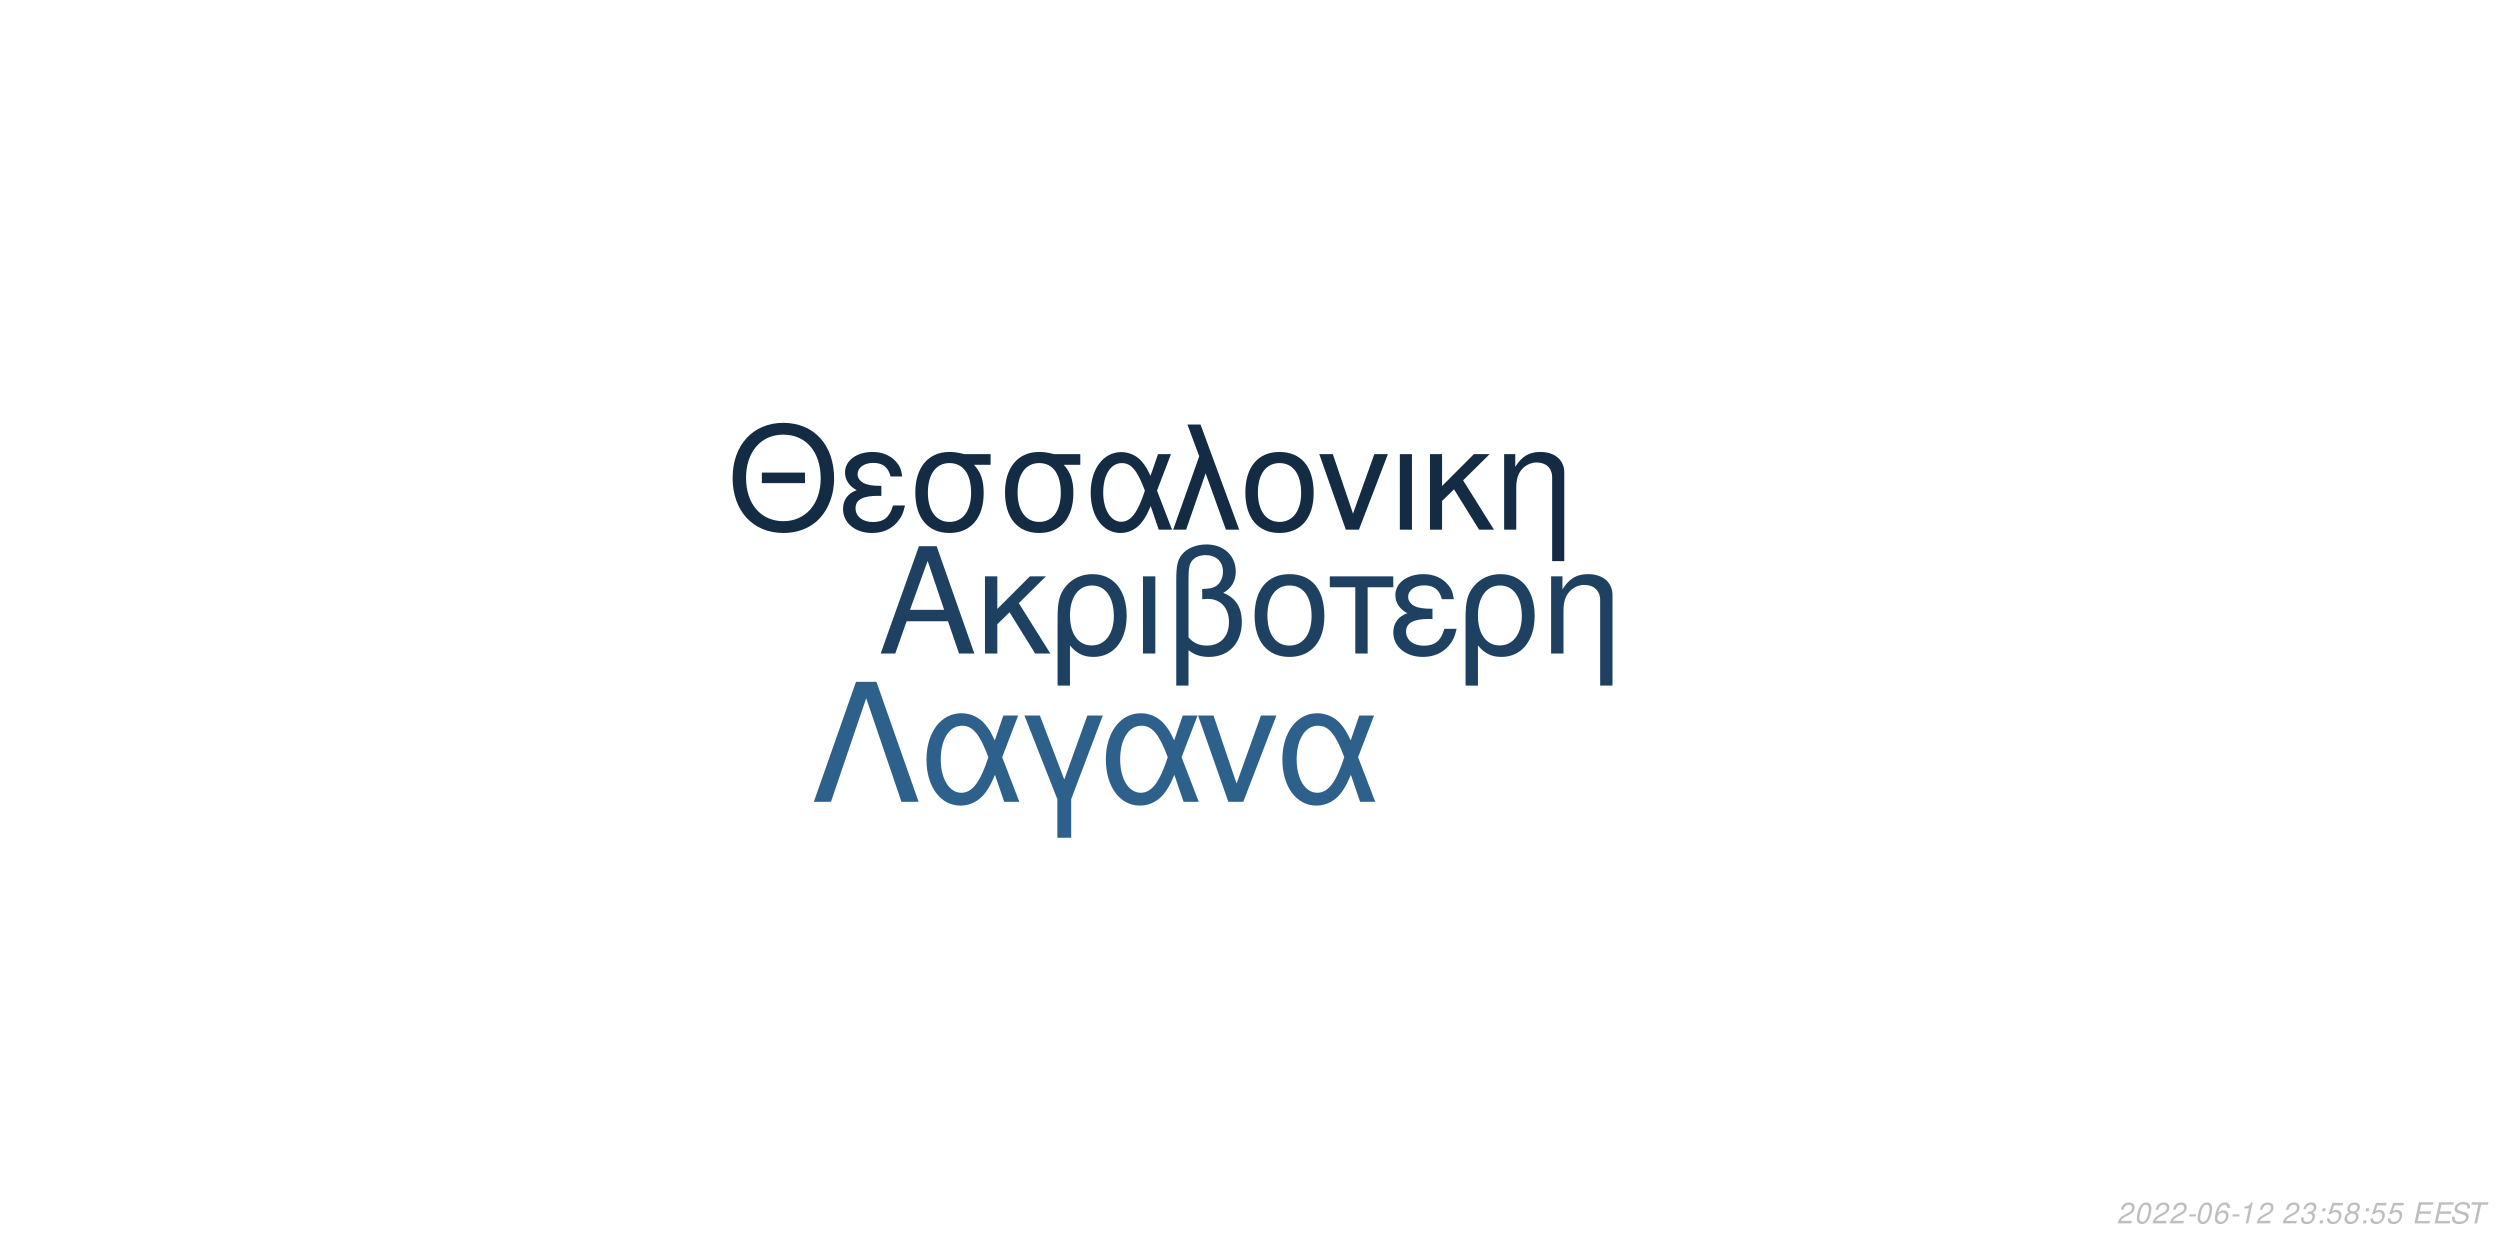
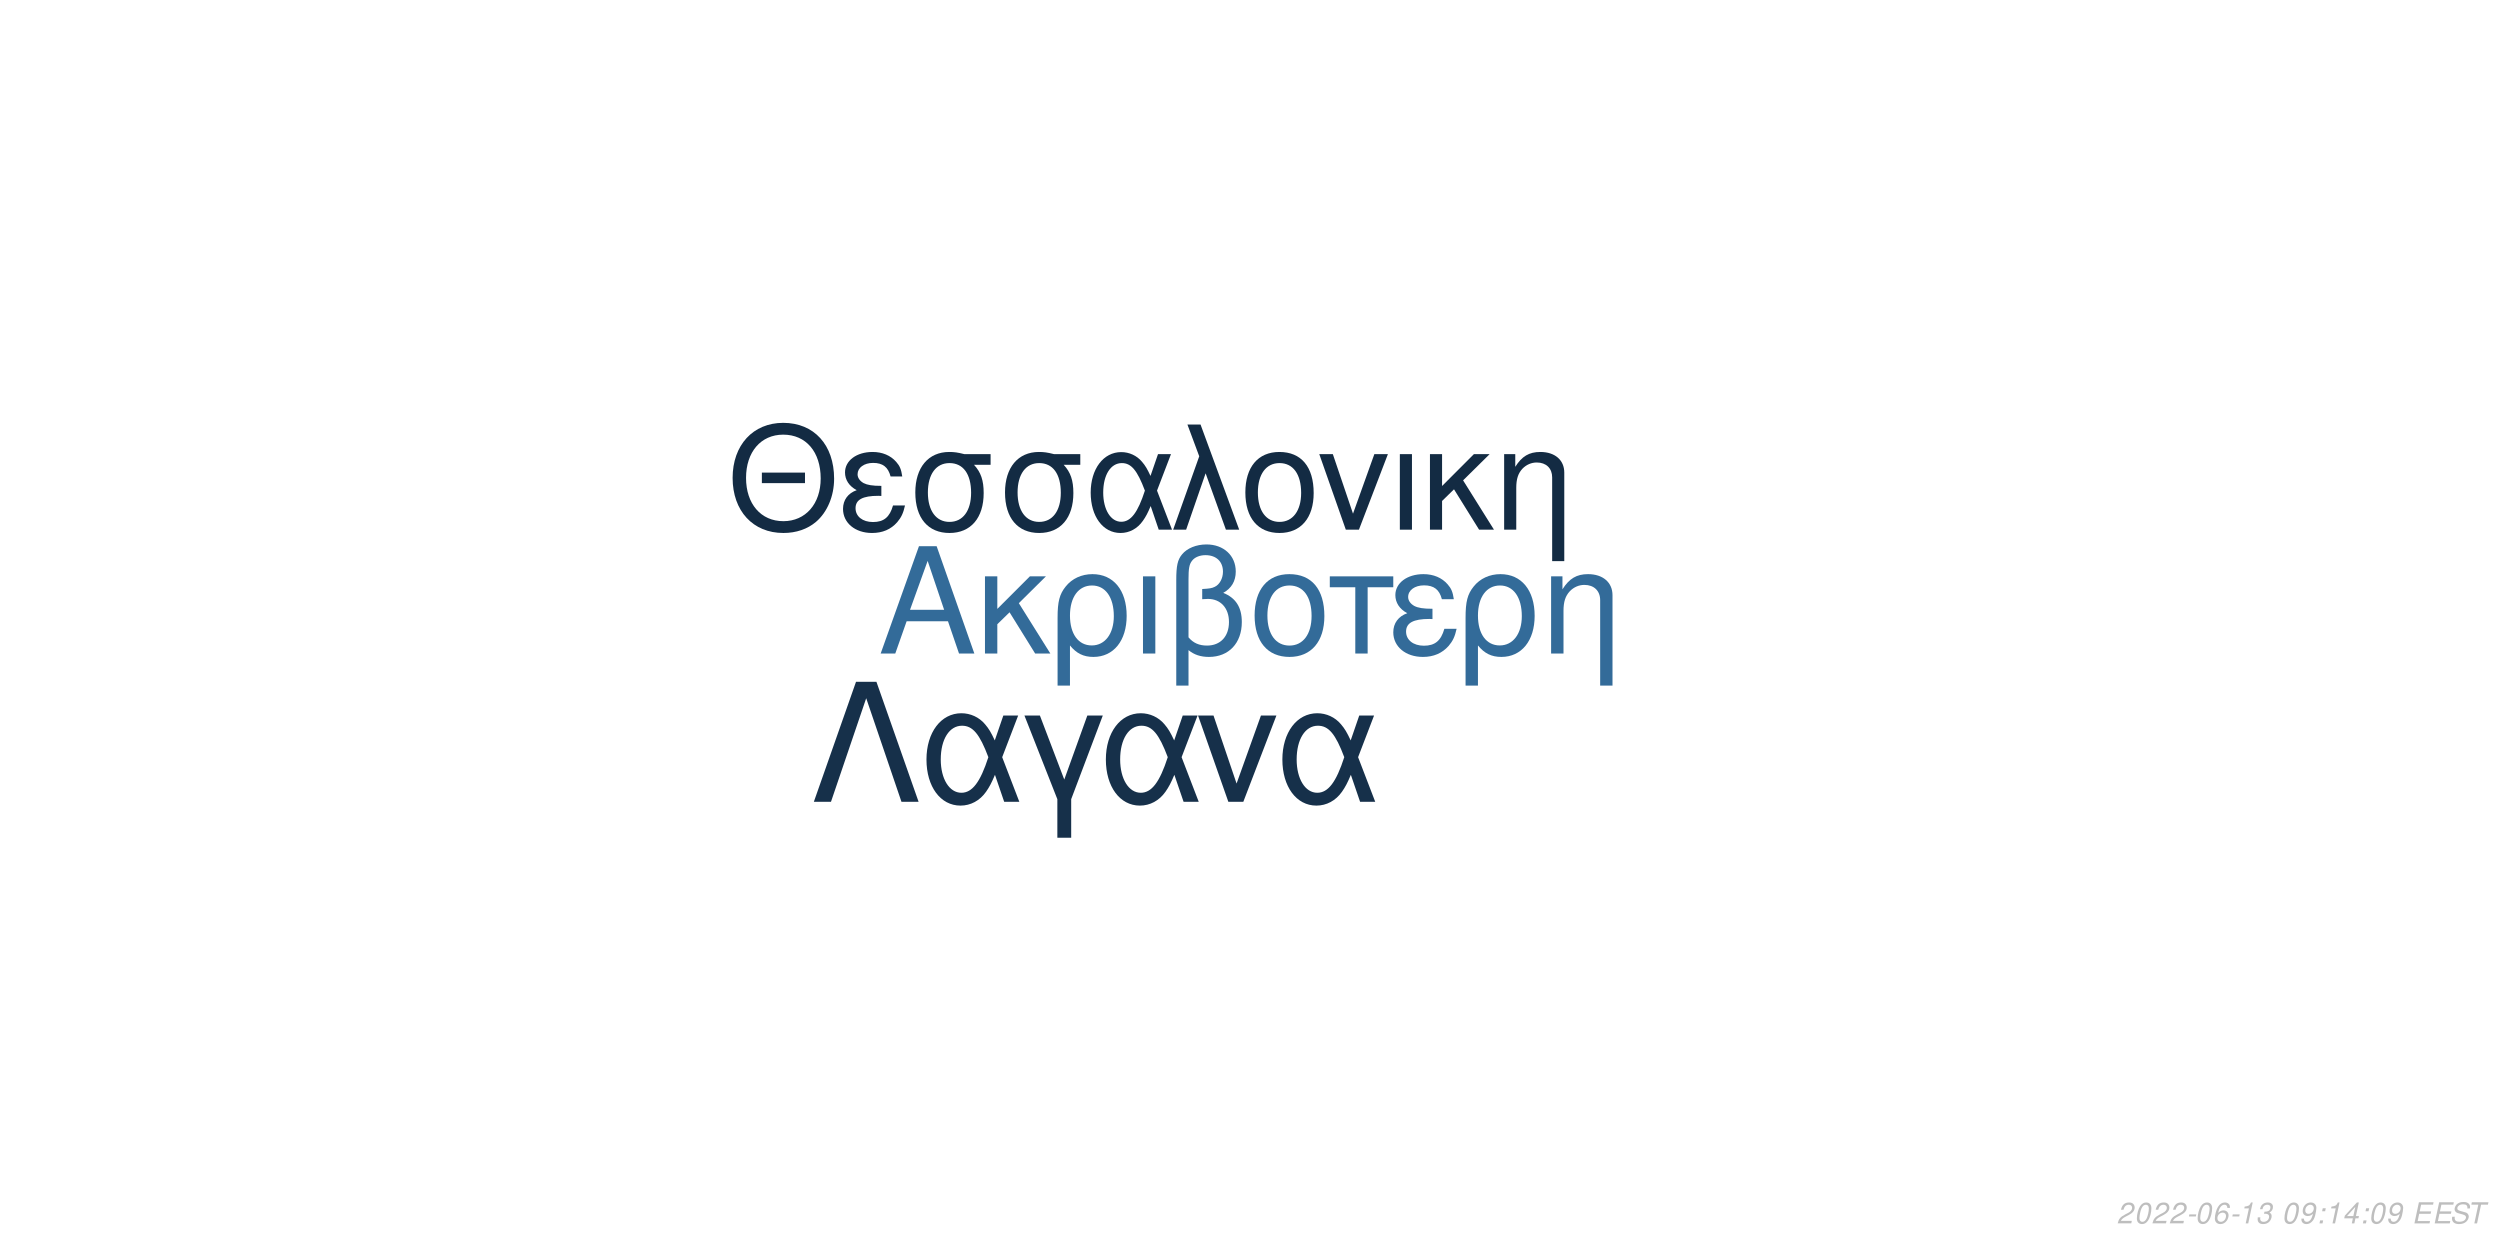
<svg xmlns="http://www.w3.org/2000/svg" xmlns:xlink="http://www.w3.org/1999/xlink" width="864pt" height="432pt" viewBox="0 0 864 432" version="1.1">
  <defs>
    <g>
      <symbol overflow="visible" id="glyph0-0">
        <path style="stroke:none;" d="" />
      </symbol>
      <symbol overflow="visible" id="glyph0-1">
        <path style="stroke:none;" d="M 24.125 -11.141 L 27.938 0 L 33.234 0 L 20.203 -37.094 L 14.094 -37.094 L 0.859 0 L 5.906 0 L 9.828 -11.141 Z M 22.797 -15.109 L 11 -15.109 L 17.094 -32.016 Z M 22.797 -15.109 " />
      </symbol>
      <symbol overflow="visible" id="glyph0-2">
        <path style="stroke:none;" d="M 7.172 -15.422 L 7.172 -26.672 L 2.906 -26.672 L 2.906 0 L 7.172 0 L 7.172 -10.125 L 11.406 -14.25 L 20.25 0 L 25.5 0 L 14.609 -17.406 L 23.969 -26.672 L 18.422 -26.672 Z M 7.172 -15.422 " />
      </symbol>
      <symbol overflow="visible" id="glyph0-3">
        <path style="stroke:none;" d="M 3 11.094 L 7.281 11.094 L 7.281 -2.797 C 9.516 -0.047 11.953 1.172 15.375 1.172 C 22.344 1.172 26.875 -4.422 26.875 -13.031 C 26.875 -21.891 22.297 -27.438 15.062 -27.438 C 11.297 -27.438 7.984 -25.906 5.797 -23.156 C 3.672 -20.516 3 -17.969 3 -12.359 Z M 14.906 -23.516 C 19.547 -23.516 22.438 -19.438 22.438 -12.922 C 22.438 -6.812 19.391 -2.797 14.812 -2.797 C 10.172 -2.797 7.281 -6.766 7.281 -13.125 C 7.281 -19.484 10.234 -23.516 14.906 -23.516 Z M 14.906 -23.516 " />
      </symbol>
      <symbol overflow="visible" id="glyph0-4">
        <path style="stroke:none;" d="M 3.516 0 L 7.781 0 L 7.781 -26.672 L 3.516 -26.672 Z M 3.516 0 " />
      </symbol>
      <symbol overflow="visible" id="glyph0-5">
        <path style="stroke:none;" d="M 4.016 11.094 L 8.25 11.094 L 8.25 -1.172 C 10.172 0.406 12.422 1.172 15.312 1.172 C 22.188 1.172 26.672 -3.609 26.672 -10.891 C 26.672 -15.984 24.578 -19.234 20.25 -20.969 C 23.109 -22.547 24.578 -25.031 24.578 -28.344 C 24.578 -33.844 20.406 -37.703 14.453 -37.703 C 10.938 -37.703 7.734 -36.391 6 -34.25 C 4.484 -32.422 4.016 -30.328 4.016 -25.391 Z M 8.25 -25.656 C 8.25 -29.359 8.5 -30.844 9.469 -32.062 C 10.375 -33.281 12.156 -34 14.094 -34 C 17.812 -34 20.156 -31.812 20.156 -28.297 C 20.156 -25.953 18.984 -23.812 17.297 -23.047 C 16.281 -22.547 15.469 -22.438 12.984 -22.297 L 12.984 -18.781 C 13.734 -18.828 14.344 -18.875 14.969 -18.875 C 19.344 -18.875 22.234 -15.719 22.234 -10.891 C 22.234 -5.906 19.281 -2.75 14.656 -2.75 C 11.953 -2.75 9.922 -3.609 8.25 -5.594 Z M 8.25 -25.656 " />
      </symbol>
      <symbol overflow="visible" id="glyph0-6">
        <path style="stroke:none;" d="M 14.094 -27.438 C 6.562 -27.438 2.094 -22.094 2.094 -13.125 C 2.094 -4.125 6.562 1.172 14.141 1.172 C 21.672 1.172 26.203 -4.172 26.203 -12.922 C 26.203 -22.188 21.828 -27.438 14.094 -27.438 Z M 14.141 -23.516 C 18.938 -23.516 21.781 -19.594 21.781 -12.984 C 21.781 -6.672 18.828 -2.75 14.141 -2.75 C 9.422 -2.75 6.516 -6.672 6.516 -13.125 C 6.516 -19.594 9.422 -23.516 14.141 -23.516 Z M 14.141 -23.516 " />
      </symbol>
      <symbol overflow="visible" id="glyph0-7">
        <path style="stroke:none;" d="M 7.891 0 L 12.156 0 L 12.156 -22.906 L 21.016 -22.906 L 21.016 -26.672 L -0.922 -26.672 L -0.922 -22.906 L 7.891 -22.906 Z M 7.891 0 " />
      </symbol>
      <symbol overflow="visible" id="glyph0-8">
        <path style="stroke:none;" d="M 14.562 -15.469 C 11.344 -15.469 9.562 -15.781 8.297 -16.438 C 6.922 -17.203 6.156 -18.328 6.156 -19.547 C 6.156 -21.891 8.453 -23.562 11.656 -23.562 C 15.062 -23.562 16.953 -22.094 17.812 -18.781 L 21.938 -18.781 C 21.578 -21.266 21.062 -22.5 19.797 -23.922 C 17.812 -26.203 14.906 -27.438 11.453 -27.438 C 5.797 -27.438 1.734 -24.375 1.734 -20.203 C 1.734 -17.609 3.156 -15.375 5.859 -13.938 C 2.797 -12.875 1.016 -10.484 1.016 -7.328 C 1.016 -2.391 5.297 1.172 11.25 1.172 C 14.969 1.172 17.906 -0.109 20.156 -2.641 C 21.578 -4.328 22.297 -5.797 22.906 -8.547 L 18.672 -8.547 C 17.5 -4.422 15.422 -2.703 11.609 -2.703 C 7.938 -2.703 5.438 -4.688 5.438 -7.578 C 5.438 -10.578 7.938 -11.953 13.484 -11.953 C 13.641 -11.953 14.094 -11.953 14.562 -11.906 Z M 14.562 -15.469 " />
      </symbol>
      <symbol overflow="visible" id="glyph0-9">
        <path style="stroke:none;" d="M 3.562 -26.672 L 3.562 0 L 7.844 0 L 7.844 -14.703 C 7.844 -17.906 8.5 -19.891 10.031 -21.531 C 11.406 -22.953 13.188 -23.719 15.062 -23.719 C 18.375 -23.719 20.516 -21.672 20.516 -18.469 L 20.516 11.094 L 24.781 11.094 L 24.781 -20.156 C 24.781 -24.578 21.469 -27.438 16.328 -27.438 C 12.359 -27.438 9.828 -25.906 7.484 -22.188 L 7.484 -26.672 Z M 3.562 -26.672 " />
      </symbol>
      <symbol overflow="visible" id="glyph1-0">
        <path style="stroke:none;" d="" />
      </symbol>
      <symbol overflow="visible" id="glyph1-1">
        <path style="stroke:none;" d="M 26.859 -19.734 L 11.953 -19.734 L 11.953 -16.094 L 26.859 -16.094 Z M 19.328 -36.922 C 8.922 -36.922 1.844 -29.25 1.844 -17.891 C 1.844 -6.484 8.875 1.141 19.391 1.141 C 23.812 1.141 27.703 -0.203 30.641 -2.688 C 34.578 -6.031 36.922 -11.656 36.922 -17.594 C 36.922 -29.297 30 -36.922 19.328 -36.922 Z M 19.328 -32.844 C 27.203 -32.844 32.281 -26.906 32.281 -17.688 C 32.281 -8.922 27.062 -2.938 19.391 -2.938 C 11.609 -2.938 6.484 -8.922 6.484 -17.891 C 6.484 -26.859 11.609 -32.844 19.328 -32.844 Z M 19.328 -32.844 " />
      </symbol>
      <symbol overflow="visible" id="glyph1-2">
        <path style="stroke:none;" d="M 14.25 -15.141 C 11.109 -15.141 9.375 -15.453 8.125 -16.094 C 6.781 -16.844 6.031 -17.938 6.031 -19.141 C 6.031 -21.422 8.266 -23.078 11.406 -23.078 C 14.75 -23.078 16.594 -21.625 17.438 -18.391 L 21.469 -18.391 C 21.125 -20.828 20.625 -22.031 19.391 -23.422 C 17.438 -25.656 14.594 -26.859 11.219 -26.859 C 5.688 -26.859 1.688 -23.875 1.688 -19.781 C 1.688 -17.234 3.094 -15.047 5.734 -13.656 C 2.734 -12.609 1 -10.266 1 -7.172 C 1 -2.344 5.188 1.141 11.016 1.141 C 14.656 1.141 17.547 -0.094 19.734 -2.594 C 21.125 -4.234 21.828 -5.688 22.422 -8.375 L 18.281 -8.375 C 17.141 -4.328 15.094 -2.641 11.359 -2.641 C 7.766 -2.641 5.328 -4.578 5.328 -7.422 C 5.328 -10.359 7.766 -11.703 13.203 -11.703 C 13.359 -11.703 13.797 -11.703 14.25 -11.656 Z M 14.25 -15.141 " />
      </symbol>
      <symbol overflow="visible" id="glyph1-3">
        <path style="stroke:none;" d="M 29 -26.109 L 19.938 -26.109 C 17.594 -26.703 16.438 -26.859 14.703 -26.859 C 7.469 -26.859 2.984 -21.469 2.984 -12.859 C 2.984 -4.031 7.375 1.141 14.797 1.141 C 22.172 1.141 26.609 -4.078 26.609 -12.656 C 26.609 -17.047 25.656 -19.828 23.266 -22.422 L 29 -22.422 Z M 14.797 -23.016 C 19.531 -23.016 22.266 -19.234 22.266 -12.75 C 22.266 -6.531 19.438 -2.688 14.797 -2.688 C 10.172 -2.688 7.328 -6.531 7.328 -12.859 C 7.328 -19.188 10.172 -23.016 14.797 -23.016 Z M 14.797 -23.016 " />
      </symbol>
      <symbol overflow="visible" id="glyph1-4">
        <path style="stroke:none;" d="M 29.344 -26.109 L 24.859 -26.109 L 22.266 -18.578 C 21.125 -21.031 20.484 -22.125 19.328 -23.469 C 17.547 -25.609 14.906 -26.812 12.156 -26.812 C 5.984 -26.812 1.594 -20.984 1.594 -12.812 C 1.594 -4.578 5.828 1.141 11.906 1.141 C 14.953 1.141 17.734 -0.344 19.625 -3.047 C 20.672 -4.531 21.281 -5.688 22.328 -8.172 L 25.109 0 L 29.703 0 L 24.516 -13.5 Z M 20.328 -13.5 C 17.891 -5.922 15.453 -2.734 12.156 -2.734 C 8.516 -2.734 5.922 -6.922 5.922 -12.812 C 5.922 -18.938 8.516 -23.016 12.359 -23.016 C 15.594 -23.016 17.688 -20.531 20.328 -13.5 Z M 20.328 -13.5 " />
      </symbol>
      <symbol overflow="visible" id="glyph1-5">
        <path style="stroke:none;" d="M 1.094 0 L 5.578 0 L 12.312 -19.484 L 19.328 0 L 23.922 0 L 10.562 -36.328 L 6.031 -36.328 L 10.109 -25.359 Z M 1.094 0 " />
      </symbol>
      <symbol overflow="visible" id="glyph1-6">
        <path style="stroke:none;" d="M 13.797 -26.859 C 6.422 -26.859 2.047 -21.625 2.047 -12.859 C 2.047 -4.031 6.422 1.141 13.859 1.141 C 21.234 1.141 25.656 -4.078 25.656 -12.656 C 25.656 -21.719 21.375 -26.859 13.797 -26.859 Z M 13.859 -23.016 C 18.531 -23.016 21.328 -19.188 21.328 -12.703 C 21.328 -6.531 18.438 -2.688 13.859 -2.688 C 9.219 -2.688 6.375 -6.531 6.375 -12.859 C 6.375 -19.188 9.219 -23.016 13.859 -23.016 Z M 13.859 -23.016 " />
      </symbol>
      <symbol overflow="visible" id="glyph1-7">
        <path style="stroke:none;" d="M 14.297 0 L 24.312 -26.109 L 19.625 -26.109 L 12.25 -5.531 L 5.281 -26.109 L 0.594 -26.109 L 9.766 0 Z M 14.297 0 " />
      </symbol>
      <symbol overflow="visible" id="glyph1-8">
        <path style="stroke:none;" d="M 3.438 0 L 7.625 0 L 7.625 -26.109 L 3.438 -26.109 Z M 3.438 0 " />
      </symbol>
      <symbol overflow="visible" id="glyph1-9">
        <path style="stroke:none;" d="M 7.031 -15.094 L 7.031 -26.109 L 2.844 -26.109 L 2.844 0 L 7.031 0 L 7.031 -9.922 L 11.156 -13.953 L 19.828 0 L 24.969 0 L 14.297 -17.047 L 23.469 -26.109 L 18.031 -26.109 Z M 7.031 -15.094 " />
      </symbol>
      <symbol overflow="visible" id="glyph1-10">
        <path style="stroke:none;" d="M 3.484 -26.109 L 3.484 0 L 7.672 0 L 7.672 -14.406 C 7.672 -17.547 8.328 -19.484 9.812 -21.078 C 11.156 -22.469 12.906 -23.219 14.75 -23.219 C 17.984 -23.219 20.078 -21.234 20.078 -18.094 L 20.078 10.859 L 24.266 10.859 L 24.266 -19.734 C 24.266 -24.062 21.031 -26.859 16 -26.859 C 12.109 -26.859 9.609 -25.359 7.328 -21.719 L 7.328 -26.109 Z M 3.484 -26.109 " />
      </symbol>
      <symbol overflow="visible" id="glyph2-0">
        <path style="stroke:none;" d="" />
      </symbol>
      <symbol overflow="visible" id="glyph2-1">
        <path style="stroke:none;" d="M 22.531 -41.484 L 15.484 -41.484 L 0.906 0 L 6.828 0 L 19 -35.797 L 31.188 0 L 37.109 0 Z M 22.531 -41.484 " />
      </symbol>
      <symbol overflow="visible" id="glyph2-2">
        <path style="stroke:none;" d="M 33.516 -29.812 L 28.391 -29.812 L 25.438 -21.219 C 24.125 -24.016 23.391 -25.266 22.078 -26.797 C 20.031 -29.25 17.016 -30.609 13.891 -30.609 C 6.828 -30.609 1.828 -23.953 1.828 -14.625 C 1.828 -5.234 6.656 1.312 13.594 1.312 C 17.078 1.312 20.266 -0.391 22.422 -3.469 C 23.609 -5.172 24.297 -6.484 25.5 -9.328 L 28.688 0 L 33.922 0 L 28 -15.422 Z M 23.219 -15.422 C 20.422 -6.766 17.641 -3.125 13.891 -3.125 C 9.734 -3.125 6.766 -7.906 6.766 -14.625 C 6.766 -21.625 9.734 -26.297 14.109 -26.297 C 17.812 -26.297 20.203 -23.453 23.219 -15.422 Z M 23.219 -15.422 " />
      </symbol>
      <symbol overflow="visible" id="glyph2-3">
        <path style="stroke:none;" d="M 12.062 12.406 L 16.844 12.406 L 16.844 -0.906 L 27.766 -29.812 L 22.422 -29.812 L 14.453 -7.688 L 6.031 -29.812 L 0.688 -29.812 L 12.062 -0.906 Z M 12.062 12.406 " />
      </symbol>
      <symbol overflow="visible" id="glyph2-4">
        <path style="stroke:none;" d="M 16.328 0 L 27.766 -29.812 L 22.422 -29.812 L 14 -6.312 L 6.031 -29.812 L 0.688 -29.812 L 11.156 0 Z M 16.328 0 " />
      </symbol>
      <symbol overflow="visible" id="glyph3-0">
        <path style="stroke:none;" d="" />
      </symbol>
      <symbol overflow="visible" id="glyph3-1">
        <path style="stroke:none;" d="M 5.234 -0.875 L 1.469 -0.875 C 1.641 -1.375 2.203 -1.891 3.109 -2.344 L 4.234 -2.938 C 5.562 -3.625 6.219 -4.469 6.219 -5.484 C 6.219 -5.938 6.062 -6.359 5.797 -6.656 C 5.469 -7.047 4.984 -7.234 4.312 -7.234 C 2.766 -7.234 1.891 -6.453 1.484 -4.734 L 2.375 -4.734 C 2.484 -5.188 2.609 -5.484 2.797 -5.75 C 3.094 -6.203 3.609 -6.453 4.188 -6.453 C 4.891 -6.453 5.344 -6.031 5.344 -5.375 C 5.344 -4.703 4.859 -4.094 4.016 -3.656 L 2.984 -3.125 C 1.234 -2.188 0.797 -1.656 0.344 -0.016 L 5.047 -0.016 Z M 5.234 -0.875 " />
      </symbol>
      <symbol overflow="visible" id="glyph3-2">
        <path style="stroke:none;" d="M 4.203 -7.234 C 3.375 -7.234 2.688 -6.812 2.125 -5.984 C 1.484 -5.047 0.984 -3.188 0.984 -1.734 C 0.984 -1.109 1.172 -0.562 1.484 -0.266 C 1.797 0.047 2.281 0.234 2.766 0.234 C 3.625 0.234 4.281 -0.156 4.859 -1.016 C 5.516 -1.953 6 -3.797 6 -5.266 C 6 -6.5 5.328 -7.234 4.203 -7.234 Z M 4.094 -6.453 C 4.734 -6.453 5.125 -5.984 5.125 -5.156 C 5.125 -4.203 4.781 -2.625 4.406 -1.812 C 3.984 -0.938 3.516 -0.547 2.875 -0.547 C 2.25 -0.547 1.875 -1.031 1.875 -1.828 C 1.875 -2.797 2.203 -4.344 2.594 -5.203 C 2.984 -6.047 3.453 -6.453 4.094 -6.453 Z M 4.094 -6.453 " />
      </symbol>
      <symbol overflow="visible" id="glyph3-3">
        <path style="stroke:none;" d="M 3.516 -3.125 L 1.125 -3.125 L 0.969 -2.406 L 3.359 -2.406 Z M 3.516 -3.125 " />
      </symbol>
      <symbol overflow="visible" id="glyph3-4">
        <path style="stroke:none;" d="M 6.125 -5.344 L 6.141 -5.625 C 6.141 -6.609 5.453 -7.234 4.391 -7.234 C 3.438 -7.234 2.641 -6.719 2.016 -5.703 C 1.422 -4.781 0.938 -2.953 0.938 -1.688 C 0.938 -0.516 1.688 0.234 2.859 0.234 C 3.703 0.234 4.438 -0.156 5 -0.875 C 5.406 -1.422 5.672 -2.156 5.672 -2.766 C 5.672 -3.812 4.969 -4.5 3.906 -4.5 C 3.234 -4.5 2.672 -4.234 2.094 -3.625 C 2.406 -5.375 3.234 -6.453 4.25 -6.453 C 4.703 -6.453 5.062 -6.234 5.172 -5.844 C 5.203 -5.719 5.234 -5.578 5.25 -5.344 Z M 3.656 -3.734 C 4.344 -3.734 4.797 -3.281 4.797 -2.625 C 4.797 -1.469 3.984 -0.547 2.984 -0.547 C 2.297 -0.547 1.812 -1.047 1.812 -1.766 C 1.812 -2.859 2.625 -3.734 3.656 -3.734 Z M 3.656 -3.734 " />
      </symbol>
      <symbol overflow="visible" id="glyph3-5">
        <path style="stroke:none;" d="M 3.703 -5.188 L 2.594 0 L 3.469 0 L 5.016 -7.234 L 4.438 -7.234 C 3.906 -6.156 3.688 -6.016 2.234 -5.812 L 2.109 -5.188 Z M 3.703 -5.188 " />
      </symbol>
      <symbol overflow="visible" id="glyph3-6">
+         <path style="stroke:none;" d="M 2.922 -3.312 C 3.125 -3.344 3.234 -3.344 3.375 -3.344 C 4.203 -3.344 4.688 -3 4.688 -2.406 C 4.688 -1.312 3.906 -0.547 2.781 -0.547 C 2.047 -0.547 1.594 -0.938 1.594 -1.562 C 1.594 -1.719 1.609 -1.844 1.656 -2.094 L 0.766 -2.094 C 0.734 -1.797 0.719 -1.641 0.719 -1.469 C 0.719 -0.375 1.406 0.234 2.641 0.234 C 3.547 0.234 4.297 -0.078 4.812 -0.656 C 5.266 -1.156 5.562 -1.875 5.562 -2.547 C 5.562 -3.125 5.344 -3.453 4.797 -3.734 C 5.641 -4.234 6.016 -4.844 6.016 -5.734 C 6.016 -6.656 5.312 -7.234 4.203 -7.234 C 3.375 -7.234 2.672 -6.938 2.188 -6.375 C 1.891 -6.031 1.703 -5.641 1.516 -4.906 L 2.391 -4.906 C 2.5 -5.359 2.594 -5.594 2.734 -5.812 C 3.047 -6.234 3.516 -6.453 4.078 -6.453 C 4.734 -6.453 5.141 -6.125 5.141 -5.578 C 5.141 -5.188 5.016 -4.797 4.797 -4.547 C 4.516 -4.234 4 -4.062 3.266 -4.062 L 3.078 -4.062 Z M 2.922 -3.312 " />
+       </symbol>
+       <symbol overflow="visible" id="glyph3-7">
        <path style="stroke:none;" d="" />
      </symbol>
-       <symbol overflow="visible" id="glyph3-7">
-         <path style="stroke:none;" d="M 2.922 -3.312 C 3.125 -3.344 3.234 -3.344 3.375 -3.344 C 4.203 -3.344 4.688 -3 4.688 -2.406 C 4.688 -1.312 3.906 -0.547 2.781 -0.547 C 2.047 -0.547 1.594 -0.938 1.594 -1.562 C 1.594 -1.719 1.609 -1.844 1.656 -2.094 L 0.766 -2.094 C 0.734 -1.797 0.719 -1.641 0.719 -1.469 C 0.719 -0.375 1.406 0.234 2.641 0.234 C 3.547 0.234 4.297 -0.078 4.812 -0.656 C 5.266 -1.156 5.562 -1.875 5.562 -2.547 C 5.562 -3.125 5.344 -3.453 4.797 -3.734 C 5.641 -4.234 6.016 -4.844 6.016 -5.734 C 6.016 -6.656 5.312 -7.234 4.203 -7.234 C 3.375 -7.234 2.672 -6.938 2.188 -6.375 C 1.891 -6.031 1.703 -5.641 1.516 -4.906 L 2.391 -4.906 C 2.5 -5.359 2.594 -5.594 2.734 -5.812 C 3.047 -6.234 3.516 -6.453 4.078 -6.453 C 4.734 -6.453 5.141 -6.125 5.141 -5.578 C 5.141 -5.188 5.016 -4.797 4.797 -4.547 C 4.516 -4.234 4 -4.062 3.266 -4.062 L 3.078 -4.062 Z M 2.922 -3.312 " />
+       <symbol overflow="visible" id="glyph3-8">
+         <path style="stroke:none;" d="M 0.844 -1.656 C 0.844 -1.547 0.844 -1.438 0.844 -1.375 C 0.844 -0.406 1.531 0.234 2.578 0.234 C 3.203 0.234 3.766 0.016 4.297 -0.438 C 4.938 -1 5.312 -1.656 5.594 -2.719 C 5.844 -3.672 6.016 -4.766 6.016 -5.375 C 6.016 -5.844 5.844 -6.328 5.547 -6.656 C 5.203 -7.031 4.703 -7.234 4.062 -7.234 C 2.516 -7.234 1.297 -5.938 1.297 -4.266 C 1.297 -3.203 1.984 -2.547 3.047 -2.547 C 3.484 -2.547 3.953 -2.672 4.281 -2.891 C 4.406 -2.984 4.547 -3.078 4.828 -3.344 C 4.438 -1.484 3.703 -0.547 2.703 -0.547 C 2.109 -0.547 1.719 -0.938 1.719 -1.547 L 1.719 -1.656 Z M 3.953 -6.453 C 4.625 -6.453 5.141 -5.953 5.141 -5.281 C 5.141 -4.188 4.312 -3.312 3.297 -3.312 C 2.594 -3.312 2.172 -3.734 2.172 -4.453 C 2.172 -5.562 2.984 -6.453 3.953 -6.453 Z M 3.953 -6.453 " />
      </symbol>
-       <symbol overflow="visible" id="glyph3-8">
+       <symbol overflow="visible" id="glyph3-9">
        <path style="stroke:none;" d="M 2.359 -1.031 L 1.312 -1.031 L 1.094 0 L 2.141 0 Z M 3.266 -5.234 L 2.219 -5.234 L 2 -4.203 L 3.047 -4.203 Z M 3.266 -5.234 " />
      </symbol>
-       <symbol overflow="visible" id="glyph3-9">
-         <path style="stroke:none;" d="M 6.297 -7.094 L 2.594 -7.094 L 1.234 -3.234 L 2.047 -3.234 C 2.656 -3.766 2.938 -3.906 3.531 -3.906 C 4.328 -3.906 4.797 -3.453 4.797 -2.688 C 4.797 -1.438 3.969 -0.547 2.828 -0.547 C 2.031 -0.547 1.609 -0.938 1.578 -1.734 L 0.703 -1.734 L 0.703 -1.516 C 0.703 -0.938 0.844 -0.547 1.188 -0.266 C 1.562 0.062 2.078 0.234 2.703 0.234 C 3.656 0.234 4.391 -0.156 4.984 -0.922 C 5.422 -1.5 5.672 -2.234 5.672 -2.953 C 5.672 -4 4.938 -4.672 3.812 -4.672 C 3.328 -4.672 2.906 -4.547 2.406 -4.234 L 3.109 -6.219 L 6.109 -6.219 Z M 6.297 -7.094 " />
-       </symbol>
      <symbol overflow="visible" id="glyph3-10">
-         <path style="stroke:none;" d="M 4.766 -3.797 C 5.078 -3.969 5.234 -4.078 5.438 -4.234 C 5.812 -4.594 6.062 -5.172 6.062 -5.734 C 6.062 -6.625 5.344 -7.234 4.266 -7.234 C 2.812 -7.234 1.703 -6.219 1.703 -4.875 C 1.703 -4.406 1.875 -4.125 2.359 -3.812 C 1.297 -3.312 0.75 -2.516 0.75 -1.469 C 0.75 -0.438 1.547 0.234 2.812 0.234 C 3.656 0.234 4.359 -0.094 4.938 -0.734 C 5.359 -1.234 5.609 -1.859 5.609 -2.438 C 5.609 -3.047 5.312 -3.516 4.766 -3.797 Z M 4.109 -6.453 C 4.797 -6.453 5.188 -6.125 5.188 -5.578 C 5.188 -5.266 5.062 -4.922 4.859 -4.672 C 4.562 -4.312 4.188 -4.156 3.656 -4.156 C 2.984 -4.156 2.594 -4.453 2.594 -4.984 C 2.594 -5.859 3.203 -6.453 4.109 -6.453 Z M 3.453 -3.406 C 4.234 -3.406 4.734 -2.984 4.734 -2.312 C 4.734 -1.312 3.922 -0.547 2.875 -0.547 C 2.125 -0.547 1.625 -0.969 1.625 -1.625 C 1.625 -2.609 2.438 -3.406 3.453 -3.406 Z M 3.453 -3.406 " />
+         <path style="stroke:none;" d="M 3.625 -1.75 L 3.266 0 L 4.141 0 L 4.516 -1.75 L 5.562 -1.75 L 5.734 -2.531 L 4.688 -2.531 L 5.688 -7.234 L 5.016 -7.234 L 0.844 -2.672 L 0.641 -1.75 Z M 3.797 -2.531 L 1.594 -2.531 L 4.469 -5.703 Z M 3.797 -2.531 " />
      </symbol>
      <symbol overflow="visible" id="glyph3-11">
        <path style="stroke:none;" d="M 2.547 -3.312 L 6.5 -3.312 L 6.688 -4.141 L 2.719 -4.141 L 3.219 -6.469 L 7.344 -6.469 L 7.516 -7.297 L 2.453 -7.297 L 0.906 0 L 6.125 0 L 6.297 -0.812 L 2.016 -0.812 Z M 2.547 -3.312 " />
      </symbol>
      <symbol overflow="visible" id="glyph3-12">
        <path style="stroke:none;" d="M 7.062 -5.156 C 7.125 -5.438 7.141 -5.562 7.141 -5.703 C 7.141 -6.156 6.938 -6.594 6.594 -6.891 C 6.188 -7.25 5.656 -7.406 4.875 -7.406 C 3.844 -7.406 3.047 -7.125 2.5 -6.562 C 2.094 -6.141 1.781 -5.438 1.781 -4.922 C 1.781 -4.297 2.219 -3.766 2.891 -3.562 L 4.594 -3.094 C 5.406 -2.859 5.734 -2.578 5.734 -2.094 C 5.734 -1.781 5.547 -1.406 5.266 -1.141 C 4.844 -0.766 4.266 -0.578 3.453 -0.578 C 2.328 -0.578 1.812 -0.984 1.812 -1.906 C 1.812 -2.047 1.812 -2.125 1.844 -2.312 L 0.984 -2.312 C 0.906 -2.062 0.891 -1.906 0.891 -1.688 C 0.891 -0.484 1.797 0.234 3.297 0.234 C 4.359 0.234 5.234 -0.062 5.812 -0.609 C 6.344 -1.078 6.688 -1.797 6.688 -2.375 C 6.688 -2.641 6.609 -2.906 6.453 -3.156 C 6.234 -3.5 5.938 -3.703 5.469 -3.828 L 3.75 -4.312 C 2.984 -4.547 2.734 -4.734 2.734 -5.188 C 2.734 -5.547 2.875 -5.844 3.188 -6.109 C 3.547 -6.438 4.031 -6.594 4.703 -6.594 C 5.266 -6.594 5.688 -6.484 5.906 -6.297 C 6.094 -6.125 6.219 -5.797 6.219 -5.516 C 6.219 -5.422 6.203 -5.344 6.188 -5.156 Z M 7.062 -5.156 " />
      </symbol>
      <symbol overflow="visible" id="glyph3-13">
        <path style="stroke:none;" d="M 4.938 -6.469 L 7.312 -6.469 L 7.484 -7.297 L 1.75 -7.297 L 1.578 -6.469 L 3.984 -6.469 L 2.609 0 L 3.547 0 Z M 4.938 -6.469 " />
      </symbol>
    </g>
  </defs>
  <g id="surface1">
    <rect x="0" y="0" width="864" height="432" style="fill:rgb(100%,100%,100%);fill-opacity:1;stroke:none;" />
-     <g style="fill:rgb(11.765%,25.49%,38.039%);fill-opacity:1;">
+     <g style="fill:rgb(20%,41.961%,60%);fill-opacity:1;">
      <use xlink:href="#glyph0-1" x="303.5" y="225.861" />
      <use xlink:href="#glyph0-2" x="337.5" y="225.861" />
      <use xlink:href="#glyph0-3" x="362.5" y="225.861" />
      <use xlink:href="#glyph0-4" x="391.5" y="225.861" />
      <use xlink:href="#glyph0-5" x="402.5" y="225.861" />
      <use xlink:href="#glyph0-6" x="431.5" y="225.861" />
      <use xlink:href="#glyph0-7" x="460.5" y="225.861" />
      <use xlink:href="#glyph0-8" x="480.5" y="225.861" />
      <use xlink:href="#glyph0-3" x="503.5" y="225.861" />
      <use xlink:href="#glyph0-9" x="532.5" y="225.861" />
    </g>
    <g style="fill:rgb(7.451%,16.863%,26.275%);fill-opacity:1;">
      <use xlink:href="#glyph1-1" x="251.348" y="183.058" />
      <use xlink:href="#glyph1-2" x="290.348" y="183.058" />
      <use xlink:href="#glyph1-3" x="313.348" y="183.058" />
      <use xlink:href="#glyph1-3" x="344.348" y="183.058" />
      <use xlink:href="#glyph1-4" x="375.348" y="183.058" />
      <use xlink:href="#glyph1-5" x="404.348" y="183.058" />
      <use xlink:href="#glyph1-6" x="428.348" y="183.058" />
      <use xlink:href="#glyph1-7" x="455.348" y="183.058" />
      <use xlink:href="#glyph1-8" x="480.348" y="183.058" />
      <use xlink:href="#glyph1-9" x="491.348" y="183.058" />
      <use xlink:href="#glyph1-10" x="516.348" y="183.058" />
    </g>
-     <g style="fill:rgb(17.647%,37.647%,54.118%);fill-opacity:1;">
+     <g style="fill:rgb(8.627%,18.824%,29.02%);fill-opacity:1;">
      <use xlink:href="#glyph2-1" x="280.359" y="277.105" />
      <use xlink:href="#glyph2-2" x="318.359" y="277.105" />
      <use xlink:href="#glyph2-3" x="353.359" y="277.105" />
      <use xlink:href="#glyph2-2" x="380.359" y="277.105" />
      <use xlink:href="#glyph2-4" x="413.359" y="277.105" />
      <use xlink:href="#glyph2-2" x="441.359" y="277.105" />
    </g>
    <g style="fill:rgb(74.51%,74.51%,74.51%);fill-opacity:1;">
      <use xlink:href="#glyph3-1" x="731.52" y="422.81" />
      <use xlink:href="#glyph3-2" x="737.52" y="422.81" />
      <use xlink:href="#glyph3-1" x="743.52" y="422.81" />
      <use xlink:href="#glyph3-1" x="749.52" y="422.81" />
      <use xlink:href="#glyph3-3" x="755.52" y="422.81" />
      <use xlink:href="#glyph3-2" x="758.52" y="422.81" />
      <use xlink:href="#glyph3-4" x="764.52" y="422.81" />
      <use xlink:href="#glyph3-3" x="770.52" y="422.81" />
      <use xlink:href="#glyph3-5" x="773.52" y="422.81" />
-       <use xlink:href="#glyph3-1" x="779.52" y="422.81" />
-       <use xlink:href="#glyph3-6" x="785.52" y="422.81" />
-       <use xlink:href="#glyph3-1" x="788.52" y="422.81" />
-       <use xlink:href="#glyph3-7" x="794.52" y="422.81" />
-       <use xlink:href="#glyph3-8" x="800.52" y="422.81" />
-       <use xlink:href="#glyph3-9" x="803.52" y="422.81" />
+       <use xlink:href="#glyph3-6" x="779.52" y="422.81" />
+       <use xlink:href="#glyph3-7" x="785.52" y="422.81" />
+       <use xlink:href="#glyph3-2" x="788.52" y="422.81" />
+       <use xlink:href="#glyph3-8" x="794.52" y="422.81" />
+       <use xlink:href="#glyph3-9" x="800.52" y="422.81" />
+       <use xlink:href="#glyph3-5" x="803.52" y="422.81" />
      <use xlink:href="#glyph3-10" x="809.52" y="422.81" />
-       <use xlink:href="#glyph3-8" x="815.52" y="422.81" />
-       <use xlink:href="#glyph3-9" x="818.52" y="422.81" />
-       <use xlink:href="#glyph3-9" x="824.52" y="422.81" />
-       <use xlink:href="#glyph3-6" x="830.52" y="422.81" />
+       <use xlink:href="#glyph3-9" x="815.52" y="422.81" />
+       <use xlink:href="#glyph3-2" x="818.52" y="422.81" />
+       <use xlink:href="#glyph3-8" x="824.52" y="422.81" />
+       <use xlink:href="#glyph3-7" x="830.52" y="422.81" />
      <use xlink:href="#glyph3-11" x="833.52" y="422.81" />
      <use xlink:href="#glyph3-11" x="840.52" y="422.81" />
      <use xlink:href="#glyph3-12" x="846.52" y="422.81" />
      <use xlink:href="#glyph3-13" x="852.52" y="422.81" />
    </g>
  </g>
</svg>
